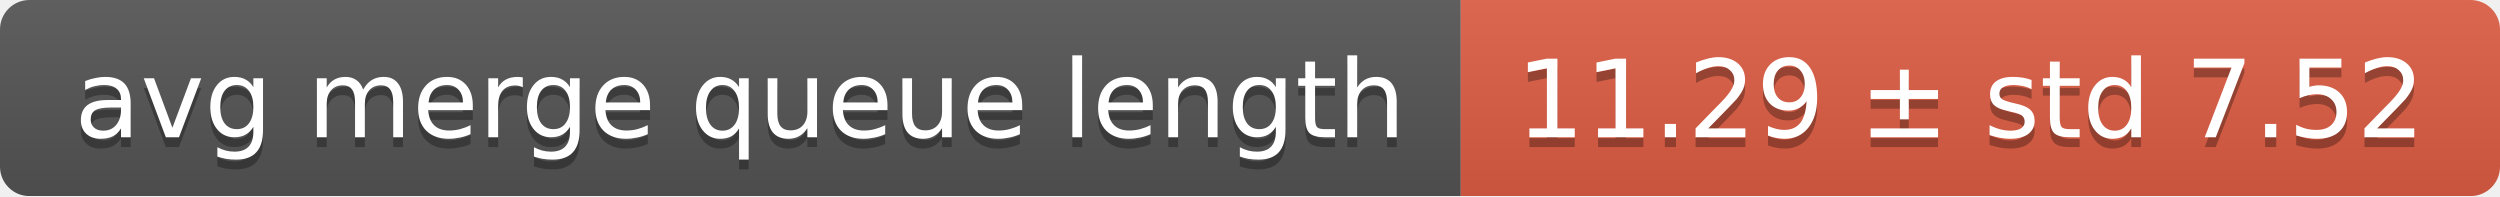
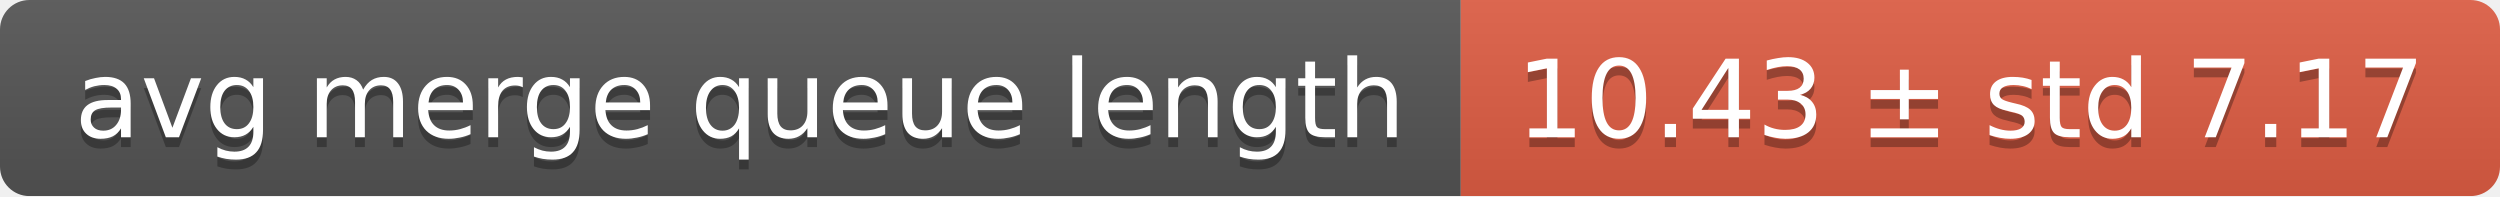
<svg xmlns="http://www.w3.org/2000/svg" width="255" height="20">
  <linearGradient id="smooth" x2="0" y2="100%">
    <stop offset="0" stop-color="#bbb" stop-opacity=".1" />
    <stop offset="1" stop-opacity=".1" />
  </linearGradient>
  <mask id="round">
    <rect width="255" height="20" rx="3" fill="#fff" />
  </mask>
  <g mask="url(#round)">
    <rect width="149" height="20" fill="#555" />
    <rect x="149" width="106" height="20" fill="#e05d44" />
    <rect width="255" height="20" fill="url(#smooth)" />
  </g>
  <g fill="#fff" text-anchor="middle" font-family="DejaVu Sans,Verdana,Geneva,sans-serif" font-size="11">
    <text x="75.5" y="15" fill="#010101" fill-opacity=".3">avg merge queue length</text>
    <text x="75.5" y="14">avg merge queue length</text>
-     <text x="201" y="15" fill="#010101" fill-opacity=".3">11.29 ± std 7.52</text>
-     <text x="201" y="14">11.29 ± std 7.52</text>
+     <text x="201" y="15" fill="#010101" fill-opacity=".3">10.43 ± std 7.17</text>
+     <text x="201" y="14">10.43 ± std 7.17</text>
  </g>
</svg>
